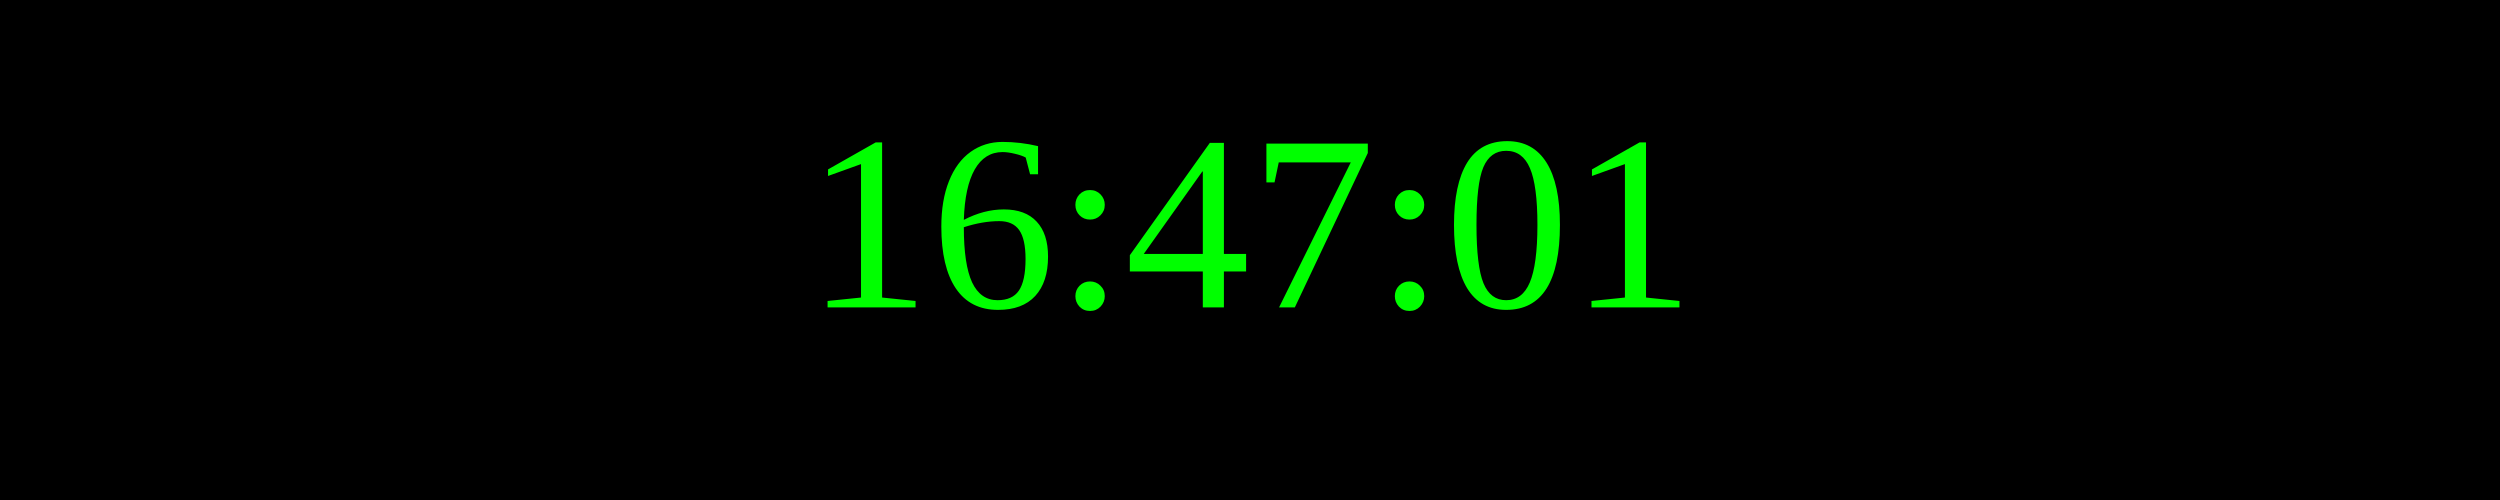
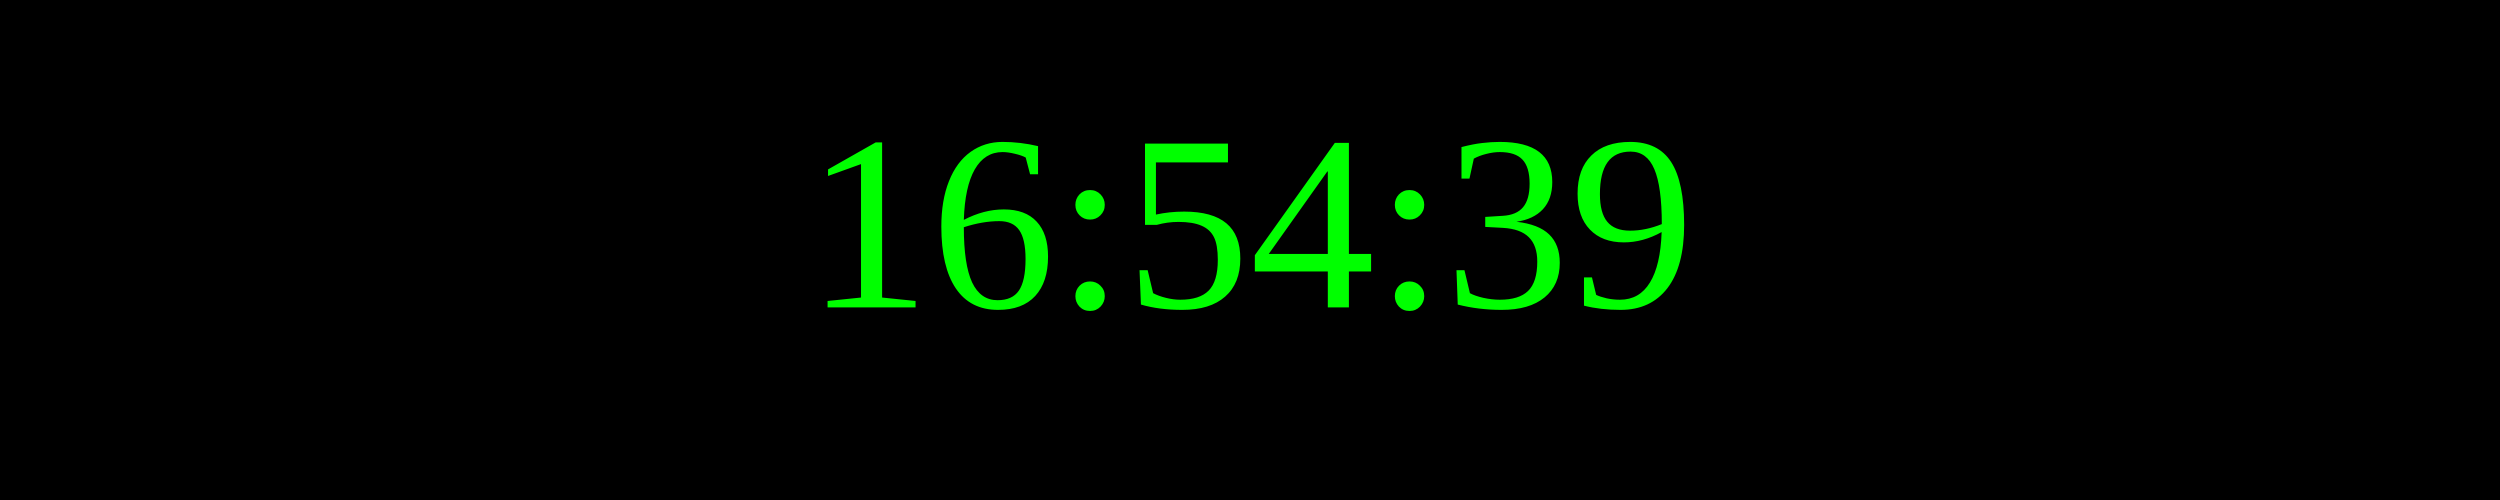
<svg xmlns="http://www.w3.org/2000/svg" width="250" height="50">
  <rect width="100%" height="100%" fill="black" />
  <text x="50%" y="50%" font-size="25" fill="lime" text-anchor="middle" dominant-baseline="middle">
- 16:47:01
+ 16:54:39
</text>
</svg>
